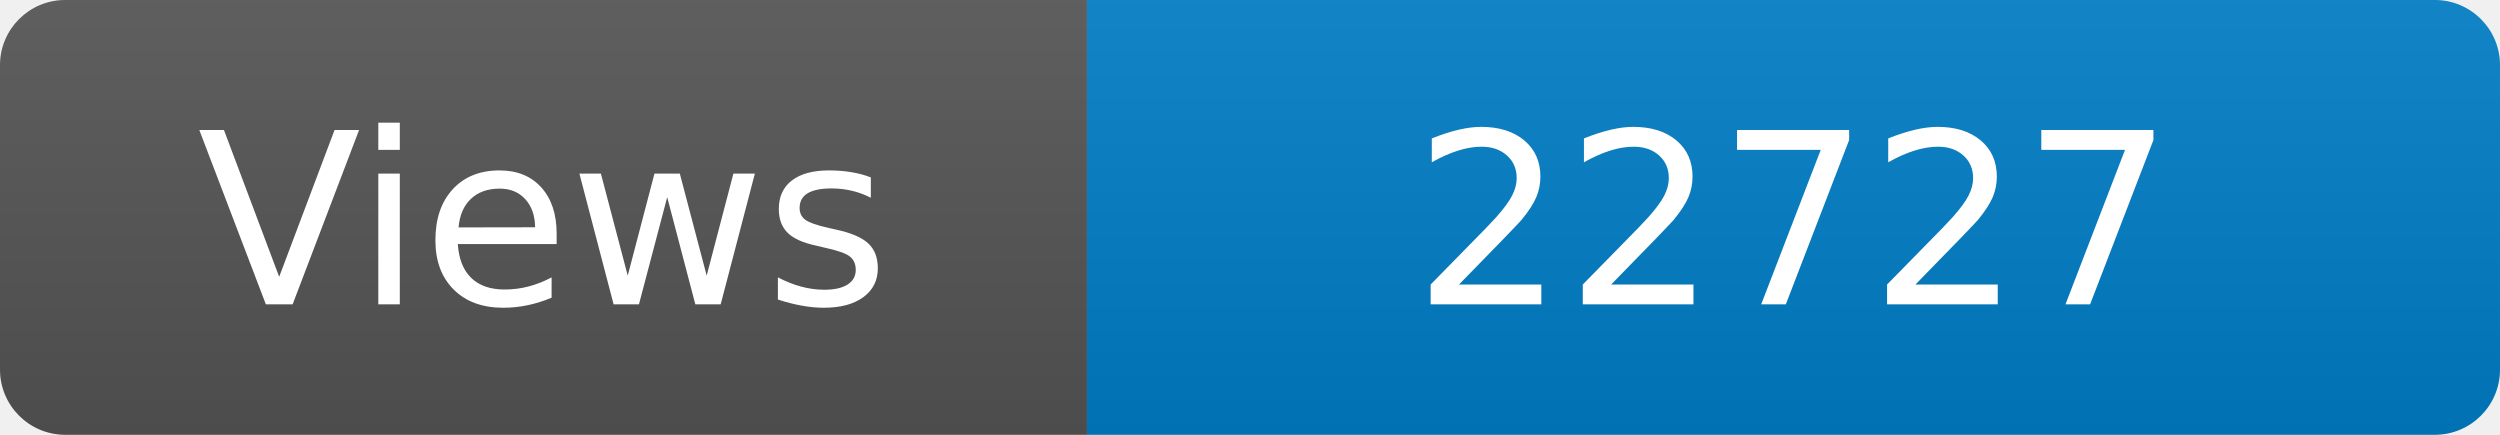
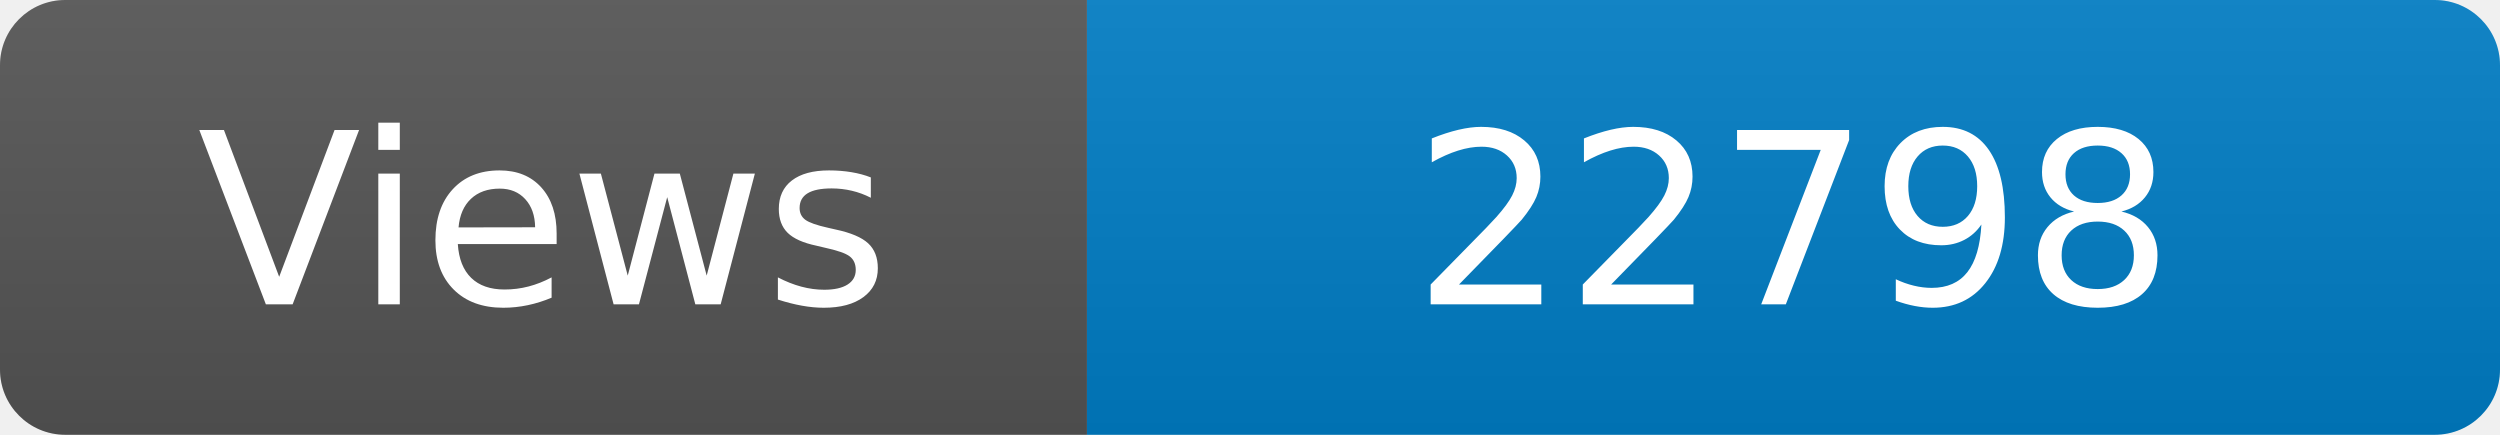
<svg xmlns="http://www.w3.org/2000/svg" width="115" height="20" role="img" aria-label="Maintained?: yes">
  <linearGradient id="s" x2="0" y2="100%">
    <stop offset="0" stop-color="#bbb" stop-opacity=".1" />
    <stop offset="1" stop-opacity=".1" />
  </linearGradient>
  <clipPath id="r">
    <rect width="115" height="20" rx="3" fill="#fff" />
  </clipPath>
  <g clip-path="url(#r)">
    <rect width="50" height="20" fill="#555" />
    <rect x="50" width="160" height="20" fill="#007ec6" />
    <rect width="115" height="20" fill="url(#s)" />
  </g>
  <g fill="#fff" text-anchor="middle" font-family="Verdana,Geneva,DejaVu Sans,sans-serif" font-size="110">
    <text x="250" y="140" transform="scale(.1)" fill="#fff">Views</text>
-     <text x="825" y="140" transform="scale(.1)" fill="#fff">22727</text>
+     <text x="825" y="140" transform="scale(.1)" fill="#fff">22798</text>
  </g>
</svg>
